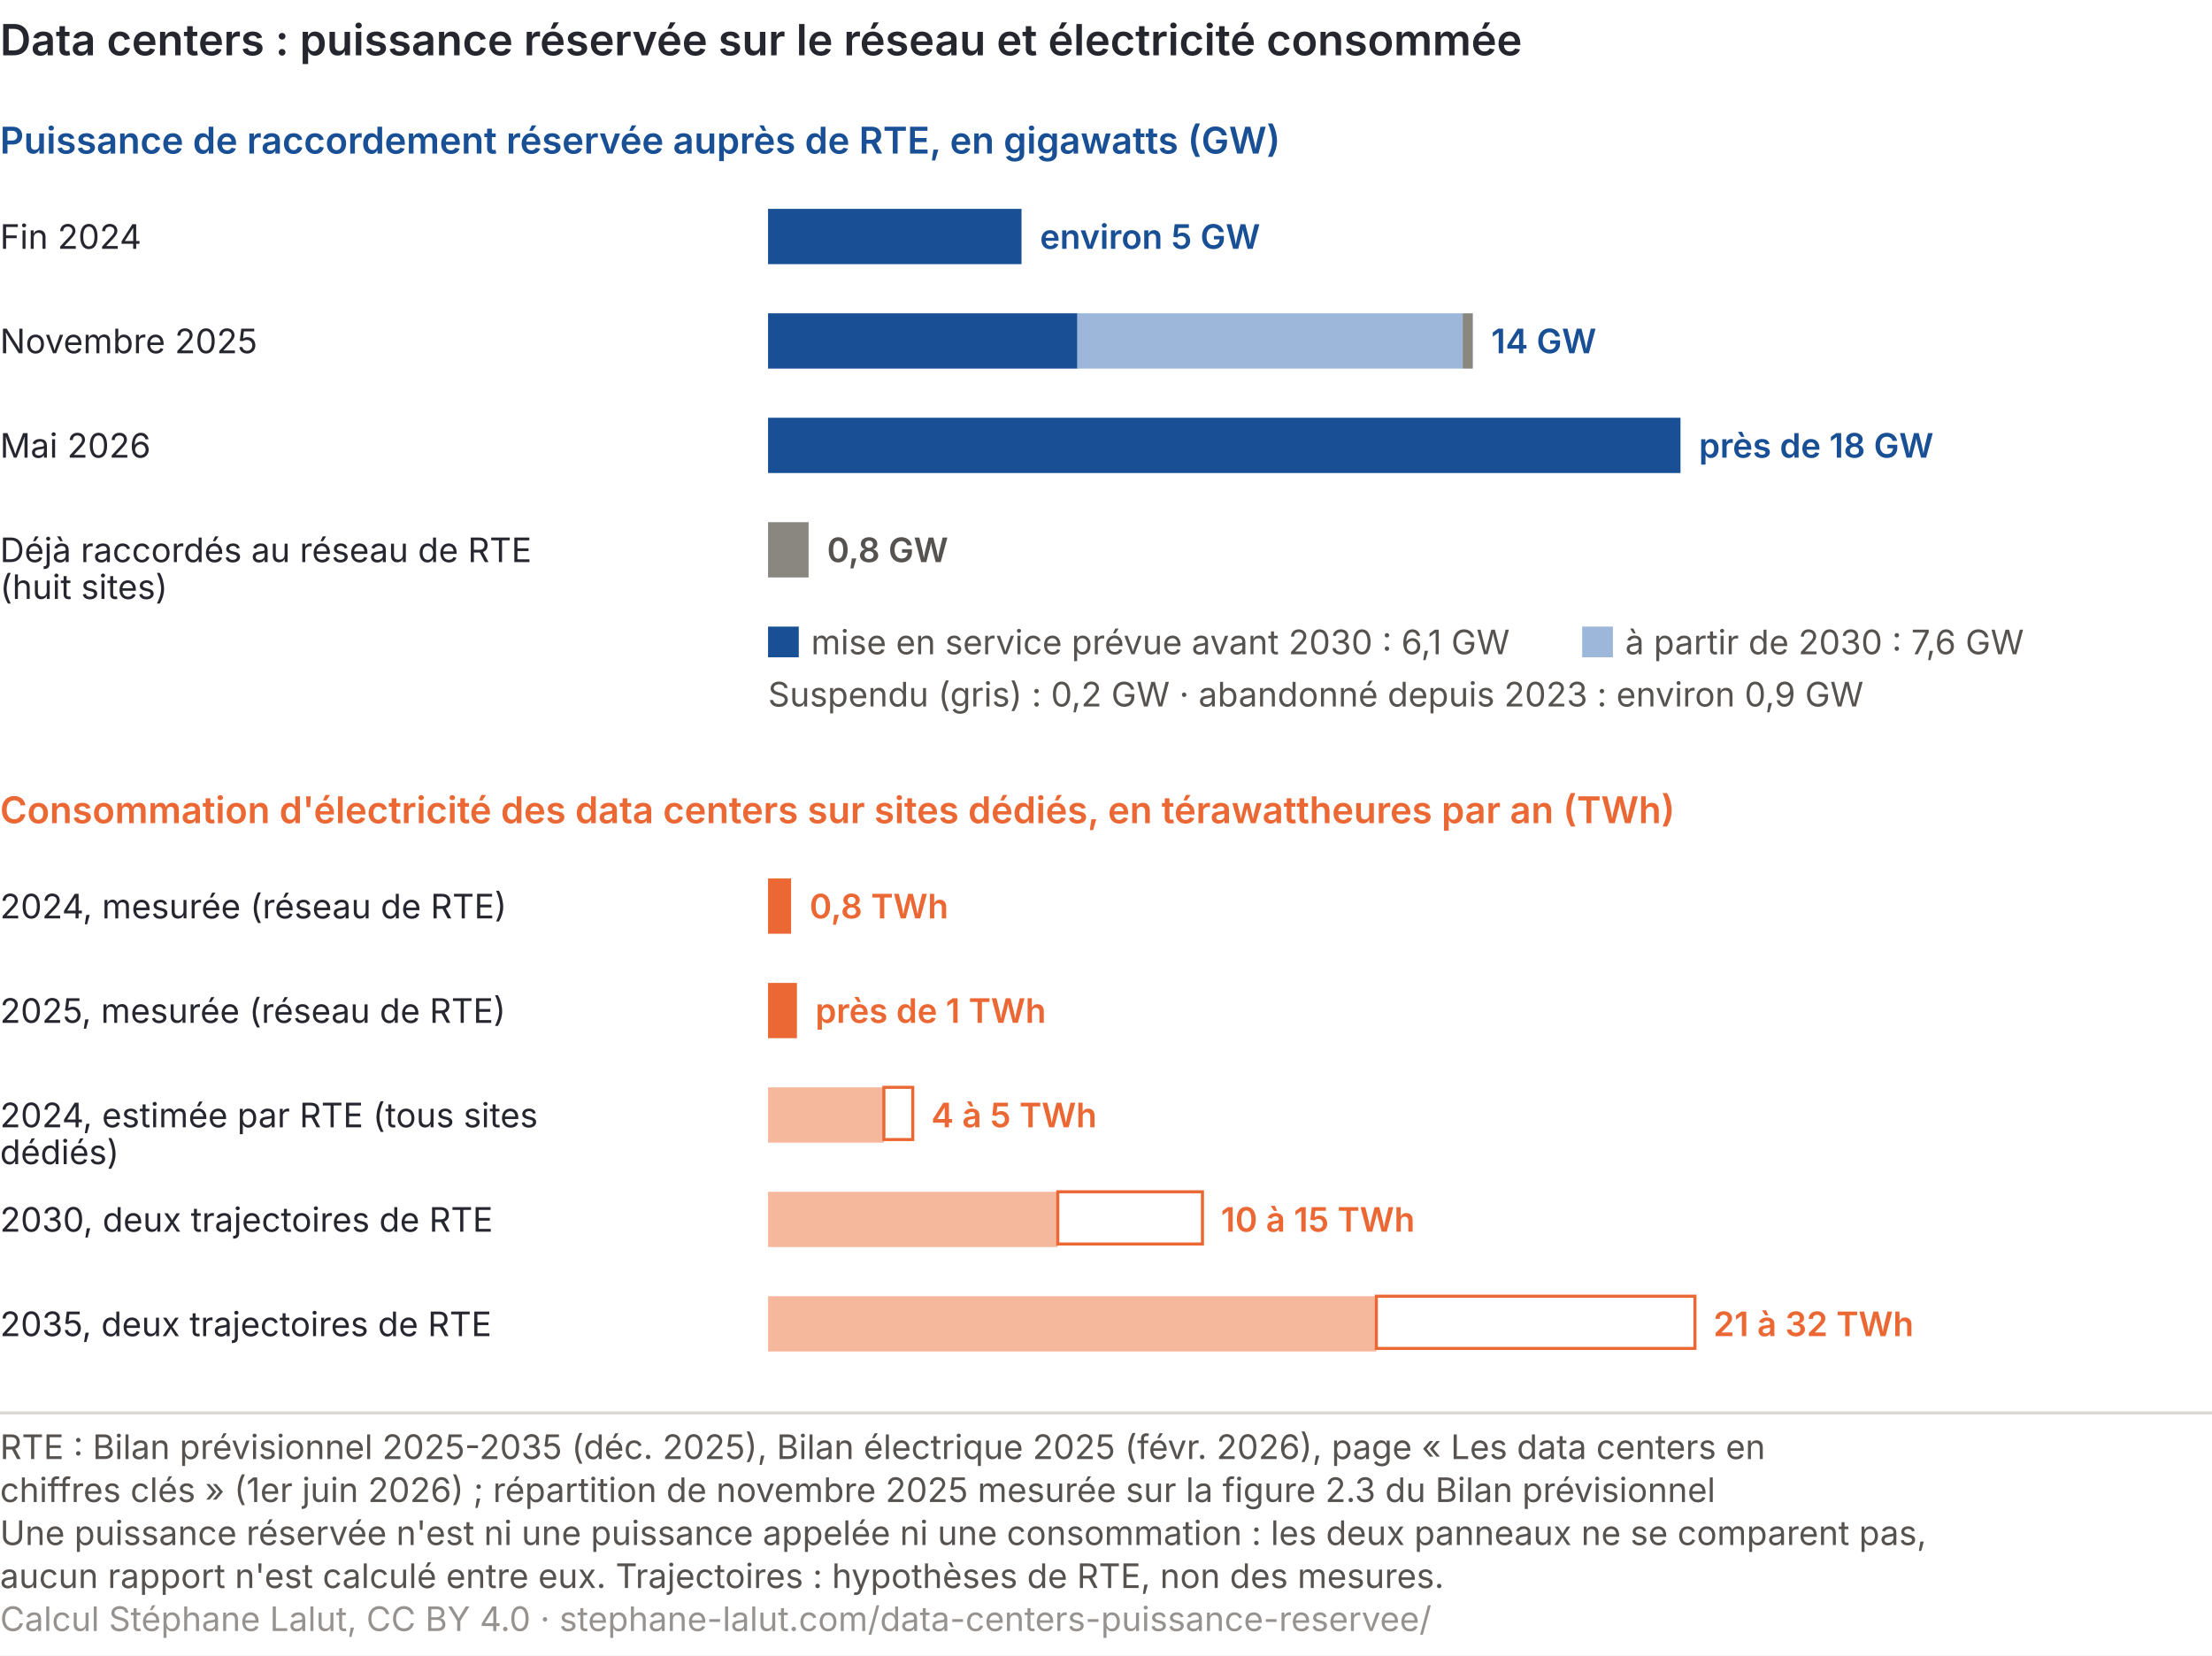
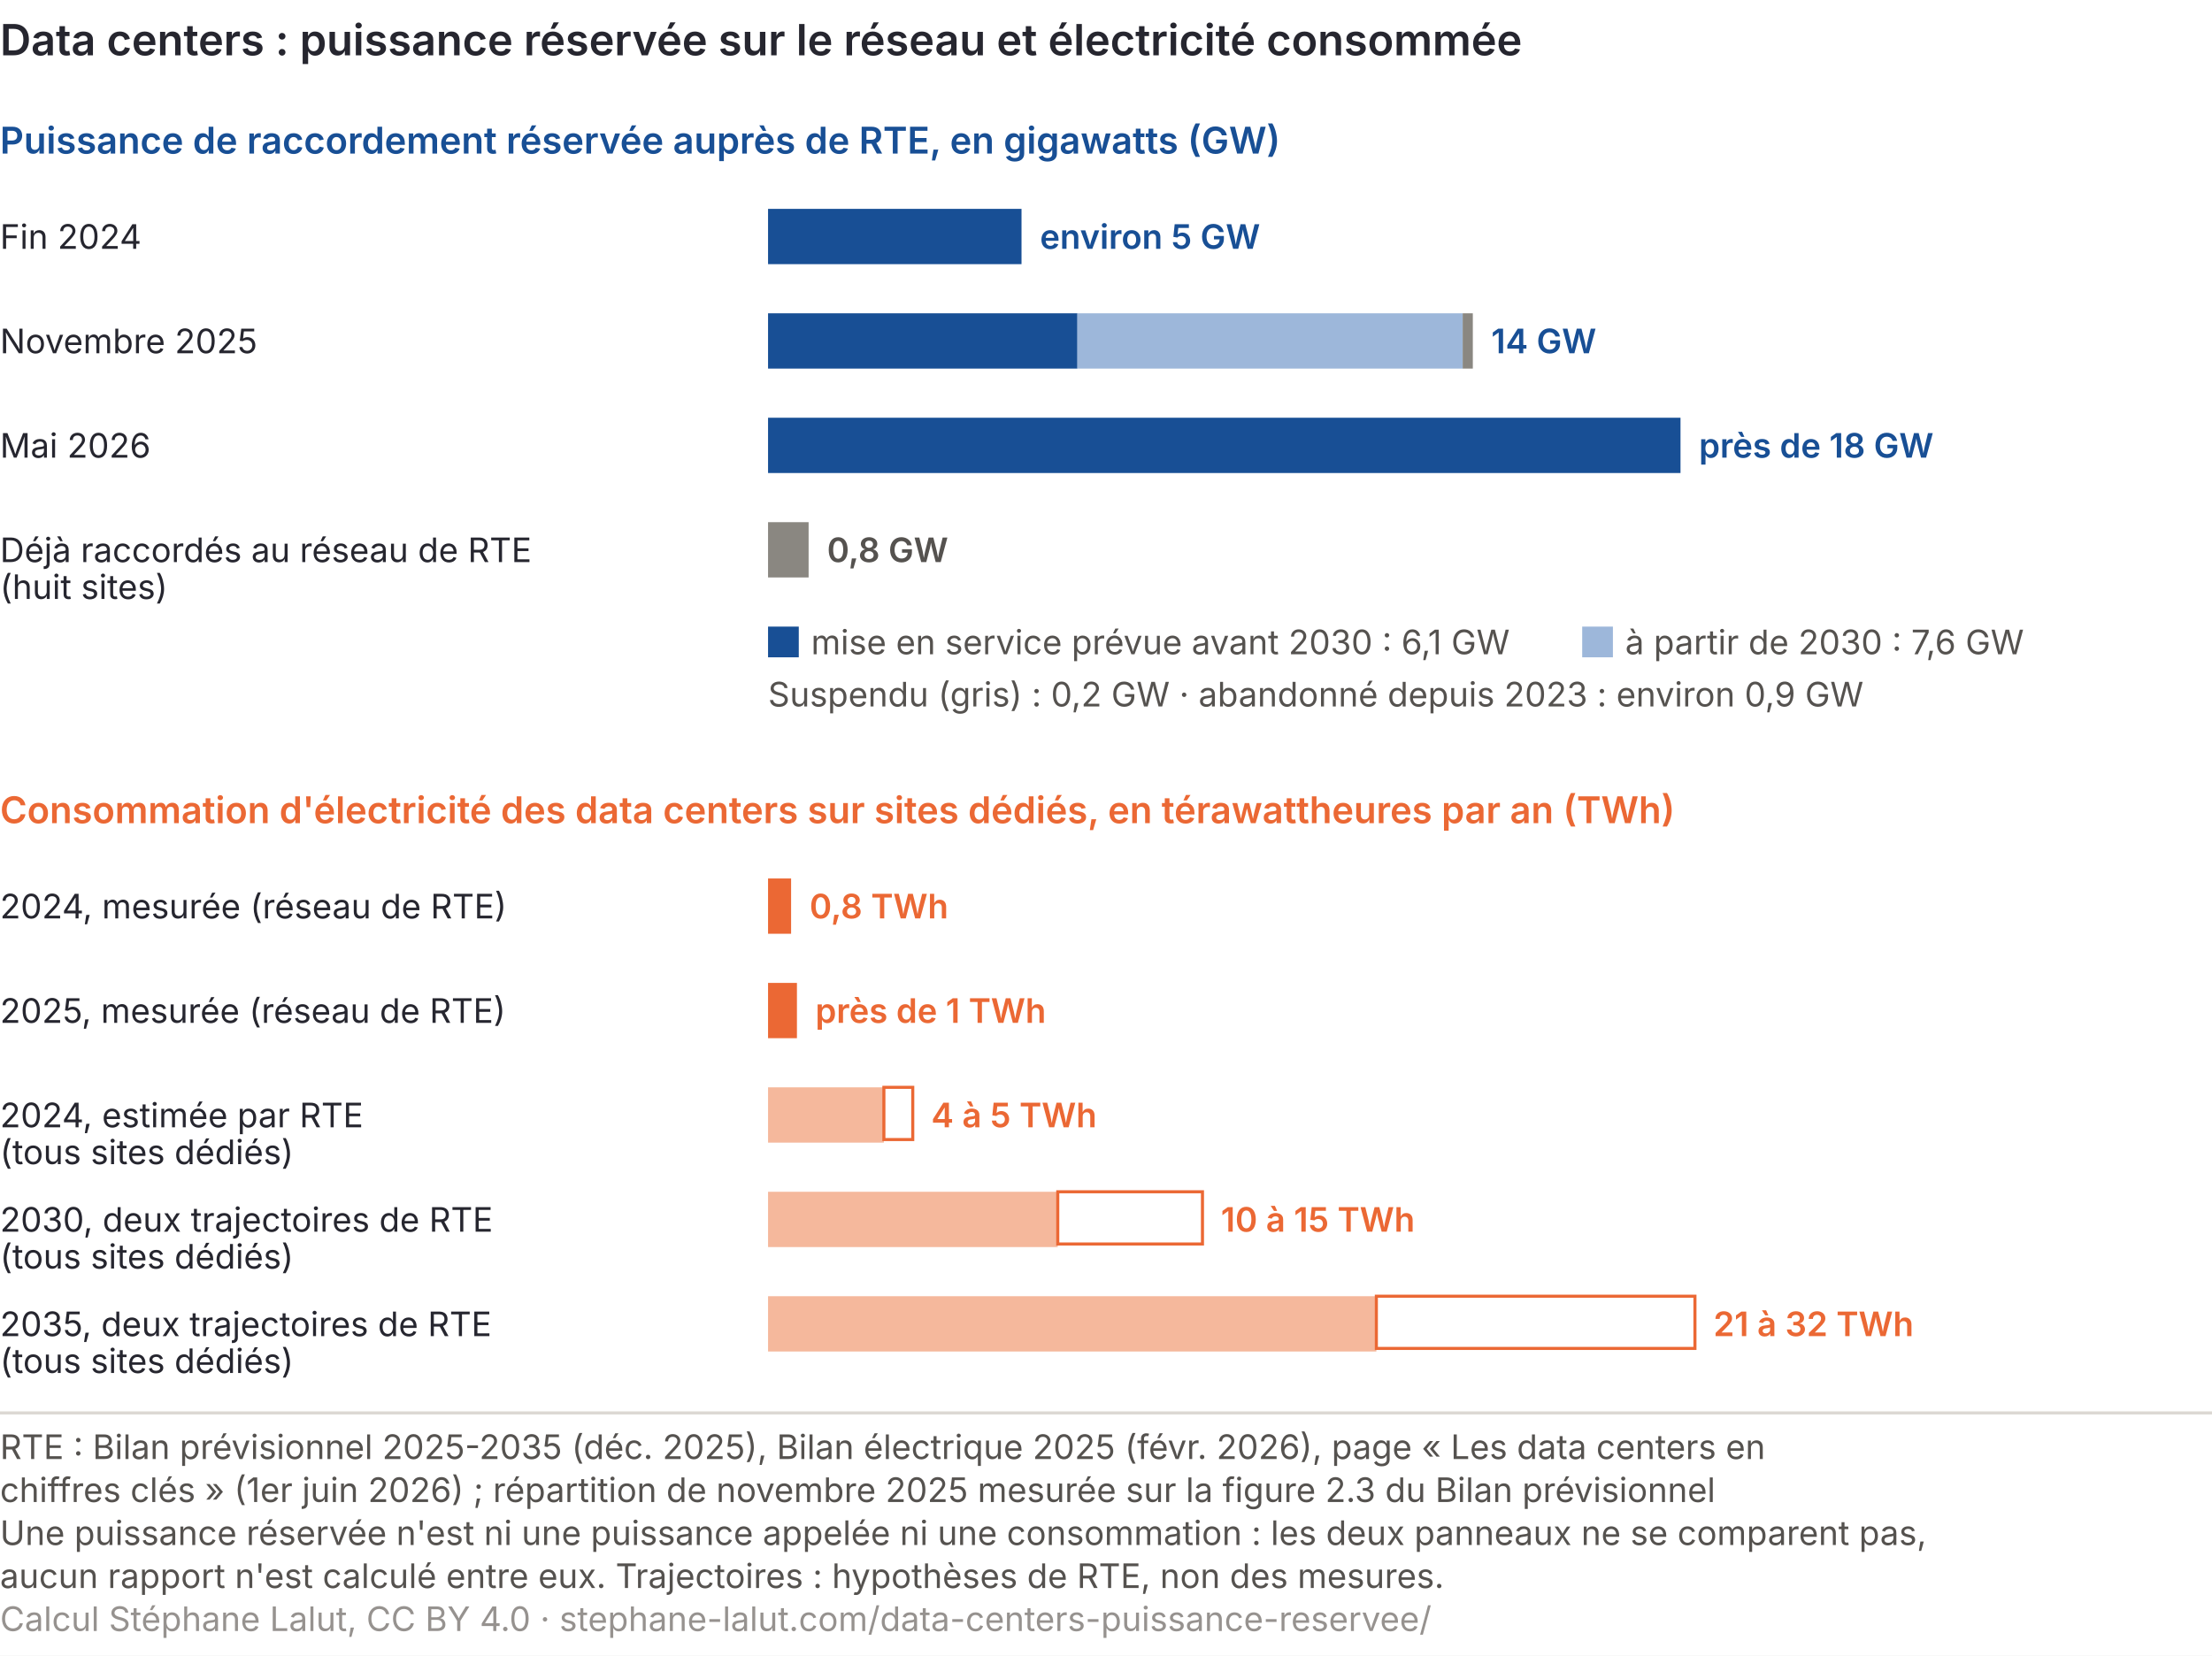
<svg xmlns="http://www.w3.org/2000/svg" viewBox="0 0 720 539" role="img" font-variant-numeric="tabular-nums" aria-labelledby="dtc-t dtc-d" font-family="Inter, 'Helvetica Neue', Arial, sans-serif">
  <rect width="720" height="539" fill="#ffffff" />
  <text x="0" y="18" font-size="14" font-weight="600" fill="#26262f">Data centers : puissance réservée sur le réseau et électricité consommée</text>
  <text x="0" y="50" font-size="12" font-weight="600" fill="#184f95">Puissance de raccordement réservée auprès de RTE, en gigawatts (GW)</text>
  <text x="0" y="81" font-size="11" fill="#26262f">Fin 2024</text>
  <rect x="250.0" y="68.0" width="82.5" height="18" fill="#184f95" />
  <text x="338.5" y="81" font-size="11" font-weight="600" fill="#184f95">environ 5 GW</text>
  <text x="0" y="115" font-size="11" fill="#26262f">Novembre 2025</text>
  <rect x="250.0" y="102.0" width="100.7" height="18" fill="#184f95" />
  <rect x="350.7" y="102.0" width="125.4" height="18" fill="#9db7da" />
  <rect x="476.1" y="102.0" width="3.3" height="18" fill="#8a8781" />
  <text x="485.4" y="115" font-size="11" font-weight="600" fill="#184f95">14 GW</text>
  <text x="0" y="149" font-size="11" fill="#26262f">Mai 2026</text>
  <rect x="250.0" y="136.0" width="297.0" height="18" fill="#184f95" />
  <text x="553.0" y="149" font-size="11" font-weight="600" fill="#184f95">près de 18 GW</text>
  <text x="0" y="183" font-size="11" fill="#26262f">Déjà raccordés au réseau de RTE</text>
  <text x="0" y="195" font-size="11" fill="#26262f">(huit sites)</text>
  <rect x="250.0" y="170.0" width="13.2" height="18" fill="#8a8781" />
  <text x="269.2" y="183" font-size="11" font-weight="600" fill="#55524f">0,8 GW</text>
  <rect x="250" y="204" width="10" height="10" fill="#184f95" />
  <text x="264" y="213" font-size="11" fill="#55524f">mise en service prévue avant 2030 : 6,1 GW</text>
  <rect x="515" y="204" width="10" height="10" fill="#9db7da" />
  <text x="529" y="213" font-size="11" fill="#55524f">à partir de 2030 : 7,6 GW</text>
  <text x="250" y="230" font-size="11" fill="#55524f">Suspendu (gris) : 0,2 GW · abandonné depuis 2023 : environ 0,9 GW</text>
  <text x="0" y="268" font-size="12" font-weight="600" fill="#eb6834">Consommation d'électricité des data centers sur sites dédiés, en térawattheures par an (TWh)</text>
  <text x="0" y="299" font-size="11" fill="#26262f">2024, mesurée (réseau de RTE)</text>
  <rect x="250.0" y="286.0" width="7.5" height="18" fill="#eb6834" />
  <text x="263.5" y="299" font-size="11" font-weight="600" fill="#eb6834">0,8 TWh</text>
  <text x="0" y="333" font-size="11" fill="#26262f">2025, mesurée (réseau de RTE)</text>
  <rect x="250.0" y="320.0" width="9.4" height="18" fill="#eb6834" />
  <text x="265.4" y="333" font-size="11" font-weight="600" fill="#eb6834">près de 1 TWh</text>
-   <text x="0" y="367" font-size="11" fill="#26262f">2024, estimée par RTE (tous sites</text>
-   <text x="0" y="379" font-size="11" fill="#26262f">dédiés)</text>
+   <text x="0" y="367" font-size="11" fill="#26262f">2024, estimée par RTE</text>
+   <text x="0" y="379" font-size="11" fill="#26262f">(tous sites dédiés)</text>
  <rect x="250.0" y="354.0" width="37.7" height="18" fill="#f5b89c" />
  <rect x="287.7" y="354" width="9.4" height="17" fill="#ffffff" stroke="#eb6834" stroke-width="1" />
  <text x="303.1" y="367" font-size="11" font-weight="600" fill="#eb6834">4 à 5 TWh</text>
  <text x="0" y="401" font-size="11" fill="#26262f">2030, deux trajectoires de RTE</text>
+   <text x="0" y="413" font-size="11" fill="#26262f">(tous sites dédiés)</text>
  <rect x="250.0" y="388.0" width="94.3" height="18" fill="#f5b89c" />
  <rect x="344.3" y="388" width="47.1" height="17" fill="#ffffff" stroke="#eb6834" stroke-width="1" />
  <text x="397.4" y="401" font-size="11" font-weight="600" fill="#eb6834">10 à 15 TWh</text>
  <text x="0" y="435" font-size="11" fill="#26262f">2035, deux trajectoires de RTE</text>
+   <text x="0" y="447" font-size="11" fill="#26262f">(tous sites dédiés)</text>
  <rect x="250.0" y="422.0" width="198.0" height="18" fill="#f5b89c" />
  <rect x="448.0" y="422" width="103.7" height="17" fill="#ffffff" stroke="#eb6834" stroke-width="1" />
  <text x="557.7" y="435" font-size="11" font-weight="600" fill="#eb6834">21 à 32 TWh</text>
  <line x1="0" y1="460.0" x2="720" y2="460.0" stroke="#dcd8d3" />
  <text class="pied-source" x="0" y="475.0" font-size="11" fill="#55524f">RTE : Bilan prévisionnel 2025-2035 (déc. 2025), Bilan électrique 2025 (févr. 2026), page « Les data centers en</text>
  <text class="pied-source" x="0" y="489.0" font-size="11" fill="#55524f">chiffres clés » (1er juin 2026) ; répartition de novembre 2025 mesurée sur la figure 2.3 du Bilan prévisionnel</text>
  <text class="pied-note" x="0" y="503.0" font-size="11" fill="#55524f">Une puissance réservée n'est ni une puissance appelée ni une consommation : les deux panneaux ne se comparent pas,</text>
  <text class="pied-note" x="0" y="517.0" font-size="11" fill="#55524f">aucun rapport n'est calculé entre eux. Trajectoires : hypothèses de RTE, non des mesures.</text>
  <text class="pied-licence" x="0" y="531.0" font-size="11" fill="#96928f">Calcul Stéphane Lalut, CC BY 4.0 · stephane-lalut.com/data-centers-puissance-reservee/</text>
</svg>
